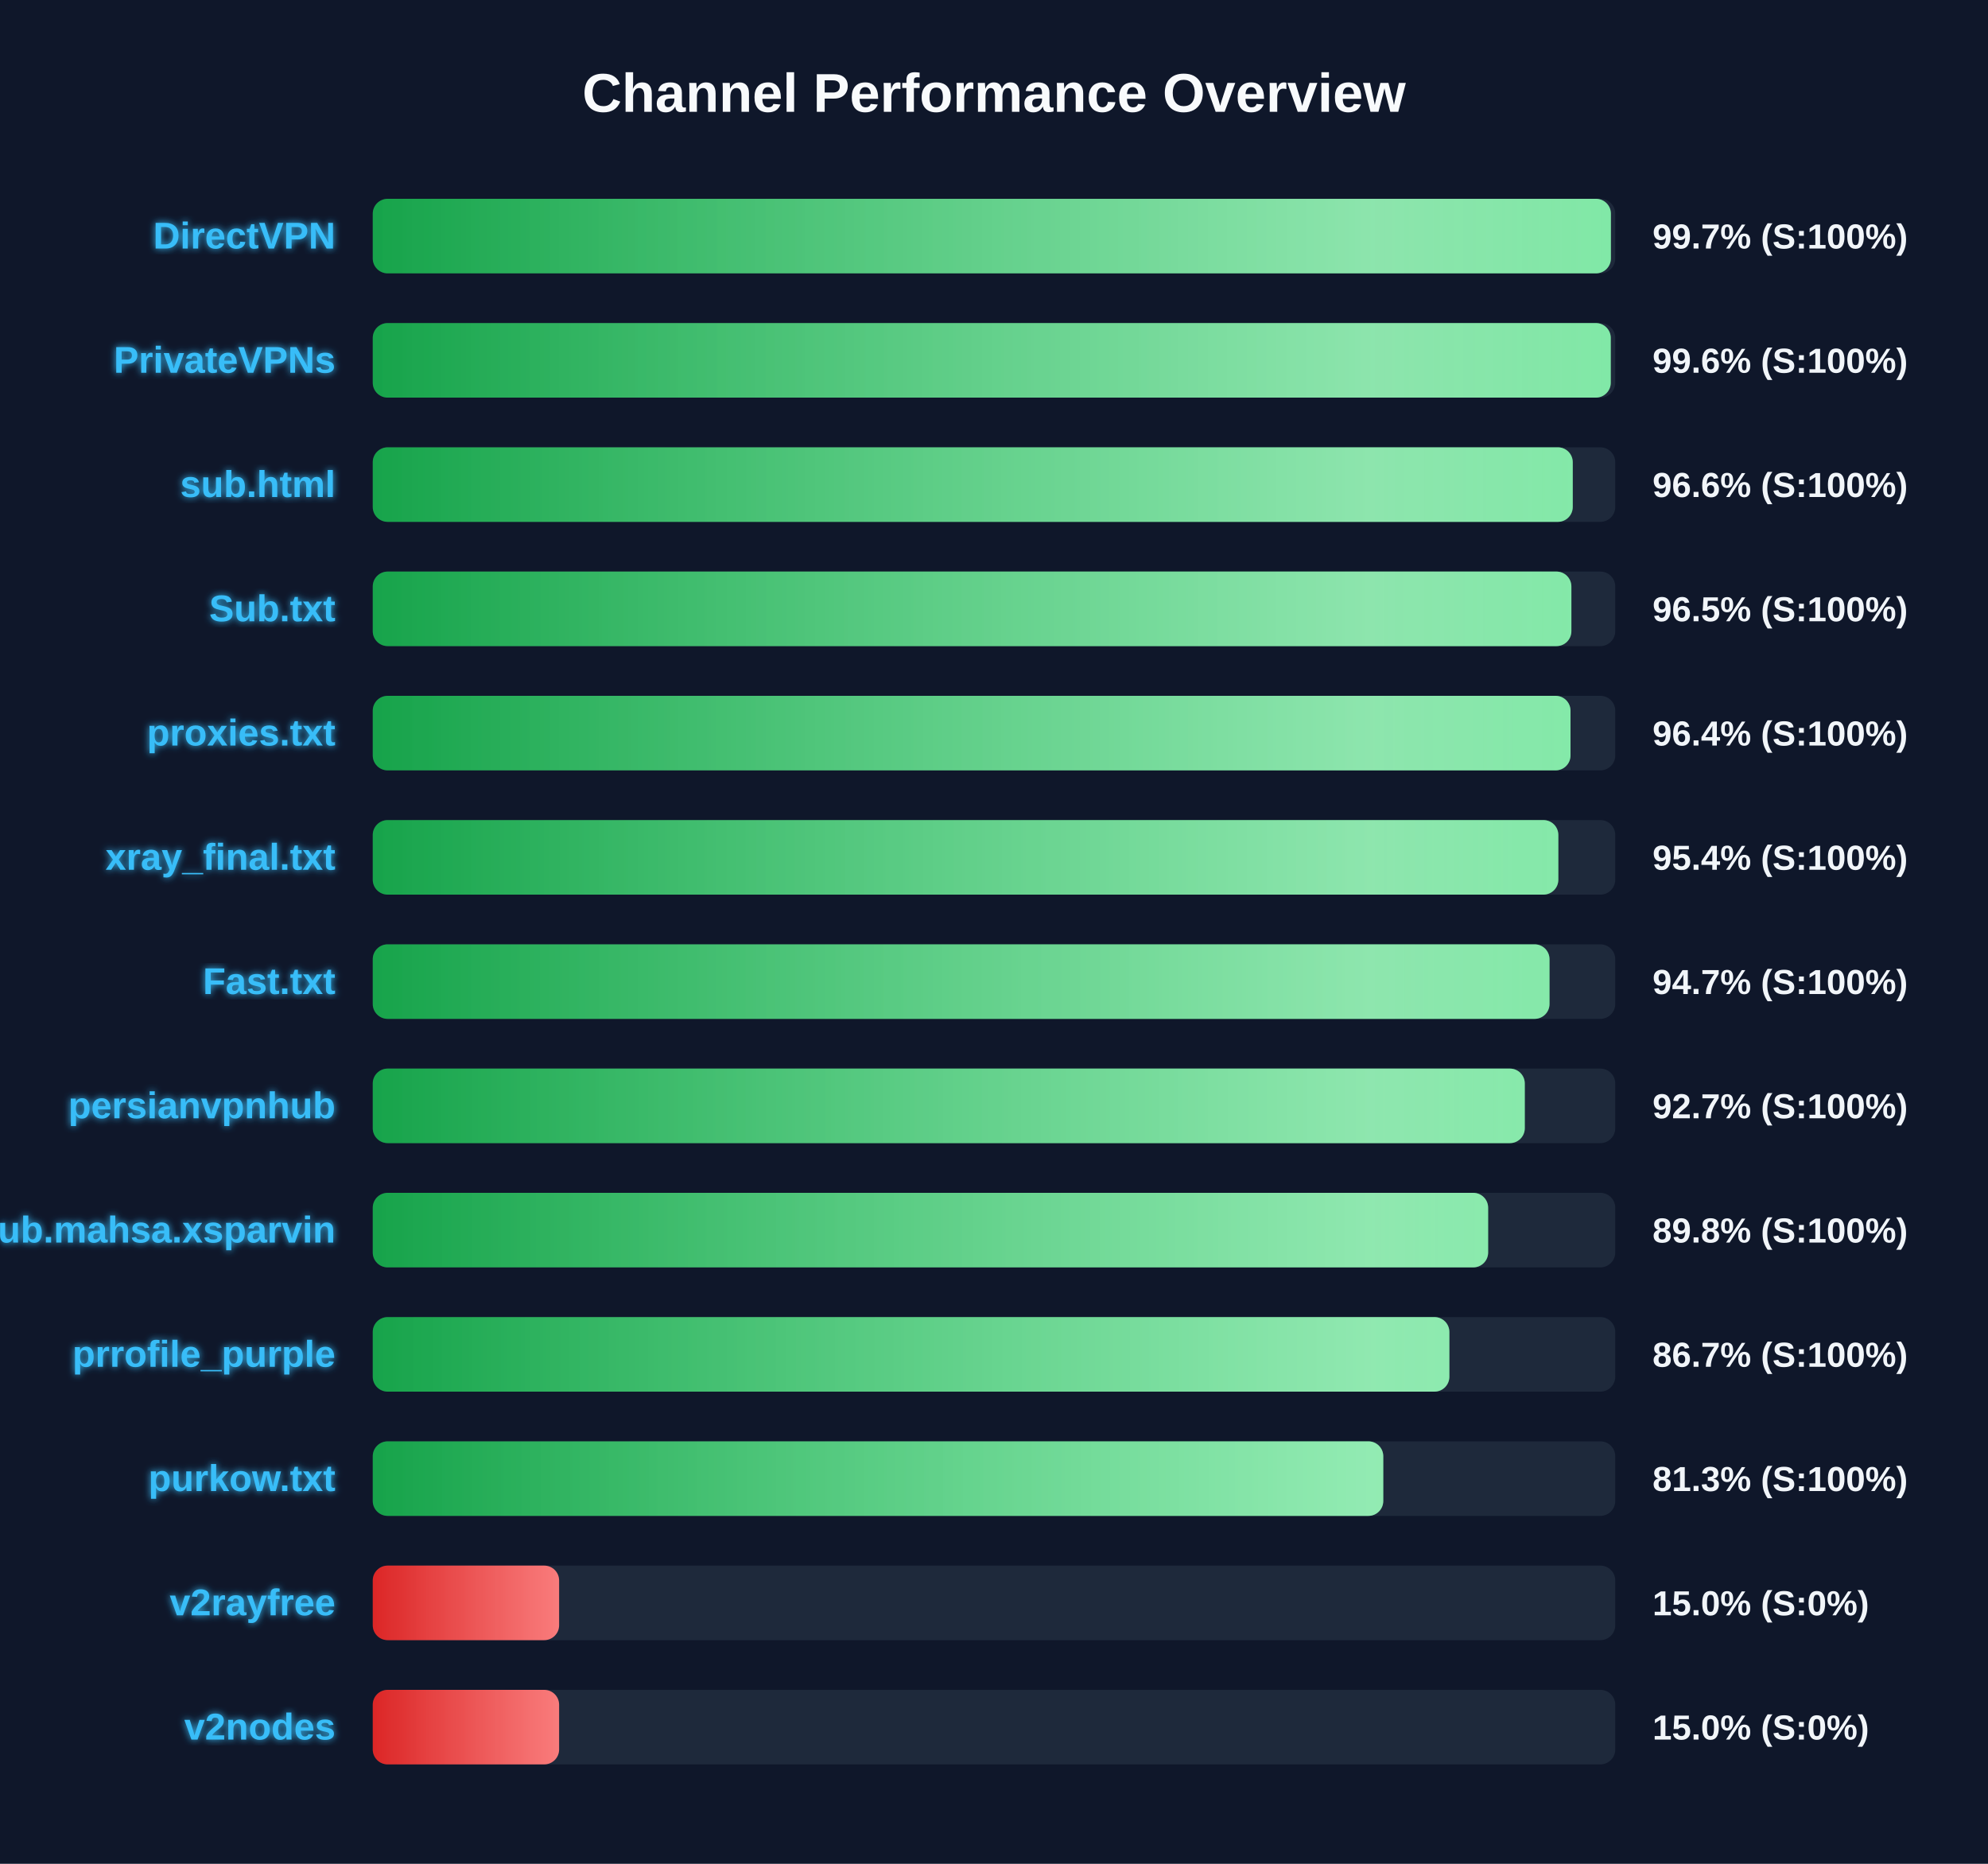
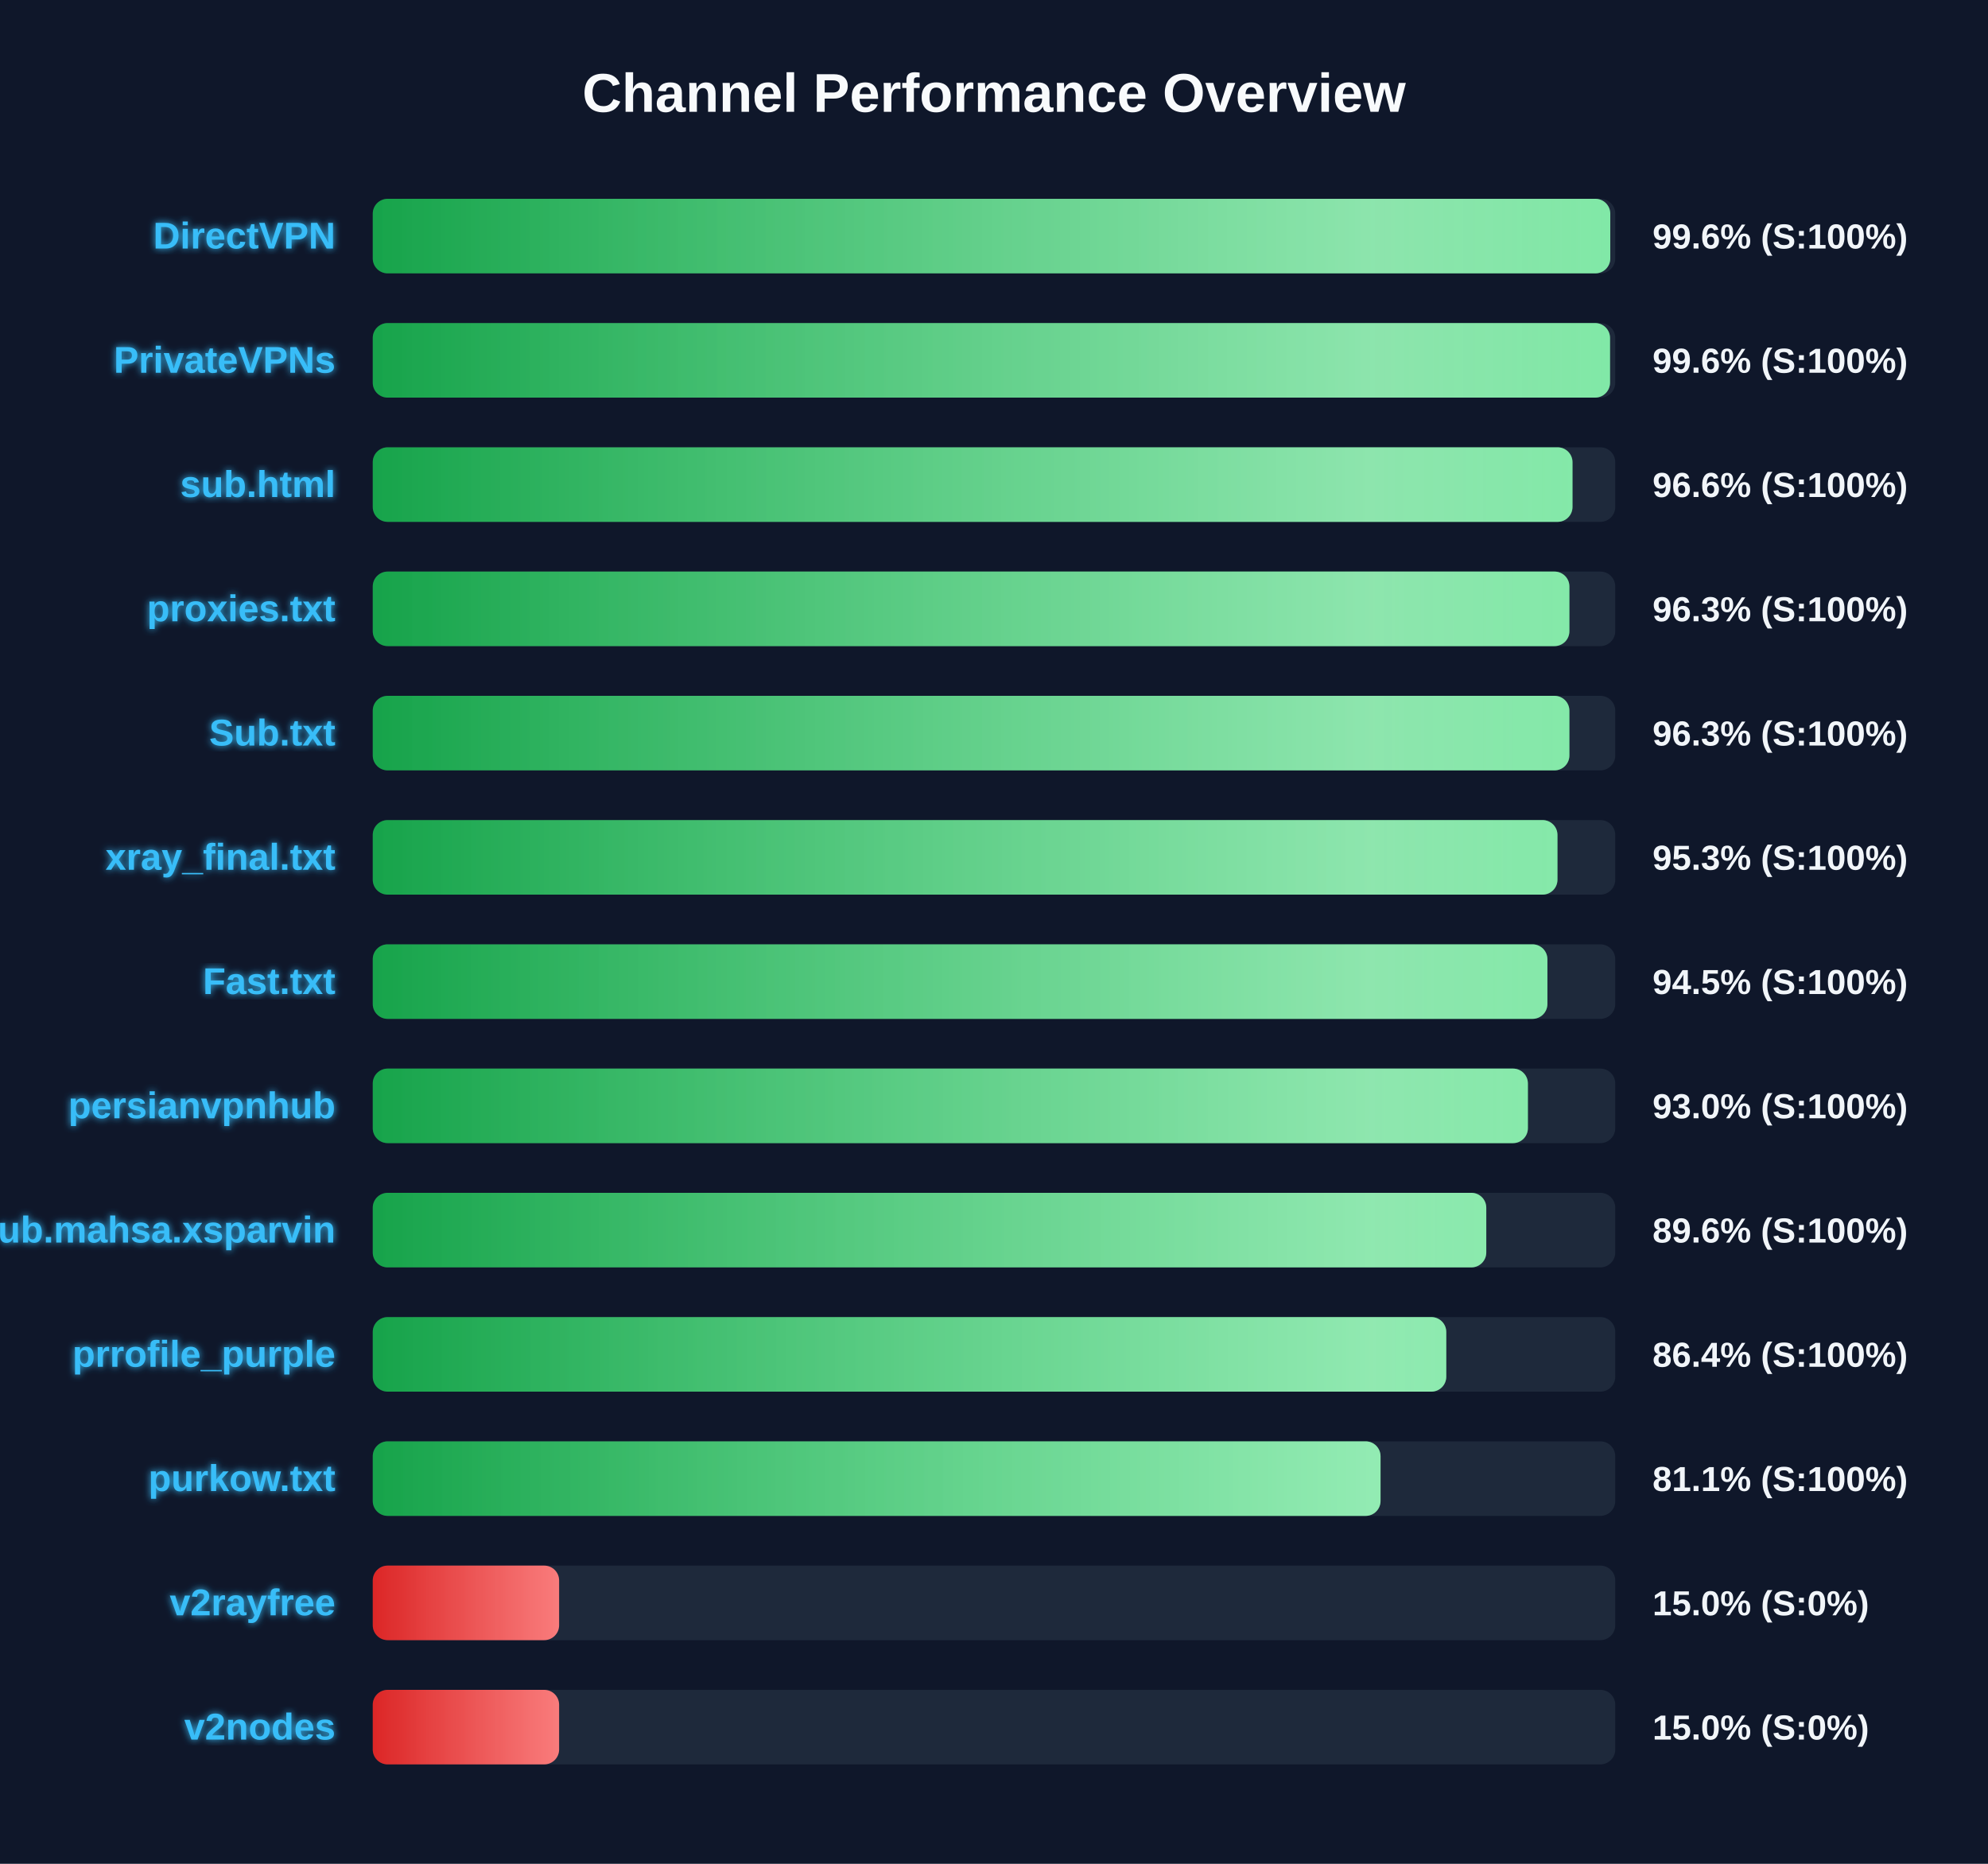
<svg xmlns="http://www.w3.org/2000/svg" width="800" height="750" version="1.1">
  <defs>
    <linearGradient id="grad-green" x1="0%" y1="0%" x2="100%" y2="0%">
      <stop offset="0%" stop-color="#16a34a" />
      <stop offset="100%" stop-color="#4ade80" />
    </linearGradient>
    <linearGradient id="grad-yellow" x1="0%" y1="0%" x2="100%" y2="0%">
      <stop offset="0%" stop-color="#ca8a04" />
      <stop offset="100%" stop-color="#fde047" />
    </linearGradient>
    <linearGradient id="grad-red" x1="0%" y1="0%" x2="100%" y2="0%">
      <stop offset="0%" stop-color="#dc2626" />
      <stop offset="100%" stop-color="#f87171" />
    </linearGradient>
    <linearGradient id="shimmer" x1="0%" y1="0%" x2="100%" y2="0%">
      <stop offset="0%" stop-color="rgba(255,255,255,0)" />
      <stop offset="50%" stop-color="rgba(255,255,255,0.4)" />
      <stop offset="100%" stop-color="rgba(255,255,255,0)" />
    </linearGradient>
    <filter id="glow" x="-20%" y="-20%" width="140%" height="140%">
      <feGaussianBlur stdDeviation="1.5" result="blur" />
      <feComposite in="SourceGraphic" in2="blur" operator="over" />
    </filter>
  </defs>
  <style>
        .bg-rect { fill: #0f172a; }
        .title { font: bold 22px 'Segoe UI', Arial, sans-serif; fill: #f8fafc; }
        .row { font: bold 15px 'Segoe UI', Arial, sans-serif; fill: #38bdf8; filter: url(#glow); }
        .score { font: bold 14px 'Segoe UI', Arial, sans-serif; fill: #f1f5f9; }
        @keyframes shimmer-anim {
            0% { transform: translateX(-100%); }
            100% { transform: translateX(200%); }
        }
        .shimmer-rect {
            animation: shimmer-anim 2.5s infinite linear;
        }
    </style>
  <rect width="100%" height="100%" class="bg-rect" />
  <text x="400" y="45" text-anchor="middle" class="title">Channel Performance Overview</text>
  <rect x="150" y="80" width="500" height="30" fill="#1e293b" rx="6" />
  <clipPath id="clip-0">
-     <rect x="150" y="80" width="498.25" height="30" rx="6" />
+     <rect x="150" y="80" width="498.0" height="30" rx="6" />
  </clipPath>
-   <rect x="150" y="80" width="498.25" height="30" fill="url(#grad-green)" rx="6" />
+   <rect x="150" y="80" width="498.0" height="30" fill="url(#grad-green)" rx="6" />
  <g clip-path="url(#clip-0)">
    <rect x="150" y="80" width="100%" height="30" fill="url(#shimmer)" class="shimmer-rect" />
  </g>
  <text x="135" y="100" text-anchor="end" class="row">DirectVPN</text>
-   <text x="665" y="100" text-anchor="start" class="score">99.7% (S:100%)</text>
+   <text x="665" y="100" text-anchor="start" class="score">99.6% (S:100%)</text>
  <rect x="150" y="130" width="500" height="30" fill="#1e293b" rx="6" />
  <clipPath id="clip-1">
-     <rect x="150" y="130" width="498.2" height="30" rx="6" />
+     <rect x="150" y="130" width="497.9" height="30" rx="6" />
  </clipPath>
-   <rect x="150" y="130" width="498.2" height="30" fill="url(#grad-green)" rx="6" />
+   <rect x="150" y="130" width="497.9" height="30" fill="url(#grad-green)" rx="6" />
  <g clip-path="url(#clip-1)">
    <rect x="150" y="130" width="100%" height="30" fill="url(#shimmer)" class="shimmer-rect" />
  </g>
  <text x="135" y="150" text-anchor="end" class="row">PrivateVPNs</text>
  <text x="665" y="150" text-anchor="start" class="score">99.6% (S:100%)</text>
  <rect x="150" y="180" width="500" height="30" fill="#1e293b" rx="6" />
  <clipPath id="clip-2">
-     <rect x="150" y="180" width="482.9" height="30" rx="6" />
+     <rect x="150" y="180" width="482.8" height="30" rx="6" />
  </clipPath>
-   <rect x="150" y="180" width="482.9" height="30" fill="url(#grad-green)" rx="6" />
+   <rect x="150" y="180" width="482.8" height="30" fill="url(#grad-green)" rx="6" />
  <g clip-path="url(#clip-2)">
    <rect x="150" y="180" width="100%" height="30" fill="url(#shimmer)" class="shimmer-rect" />
  </g>
  <text x="135" y="200" text-anchor="end" class="row">sub.html</text>
  <text x="665" y="200" text-anchor="start" class="score">96.6% (S:100%)</text>
  <rect x="150" y="230" width="500" height="30" fill="#1e293b" rx="6" />
  <clipPath id="clip-3">
-     <rect x="150" y="230" width="482.35" height="30" rx="6" />
+     <rect x="150" y="230" width="481.55" height="30" rx="6" />
  </clipPath>
-   <rect x="150" y="230" width="482.35" height="30" fill="url(#grad-green)" rx="6" />
+   <rect x="150" y="230" width="481.55" height="30" fill="url(#grad-green)" rx="6" />
  <g clip-path="url(#clip-3)">
    <rect x="150" y="230" width="100%" height="30" fill="url(#shimmer)" class="shimmer-rect" />
  </g>
-   <text x="135" y="250" text-anchor="end" class="row">Sub.txt</text>
-   <text x="665" y="250" text-anchor="start" class="score">96.5% (S:100%)</text>
+   <text x="135" y="250" text-anchor="end" class="row">proxies.txt</text>
+   <text x="665" y="250" text-anchor="start" class="score">96.3% (S:100%)</text>
  <rect x="150" y="280" width="500" height="30" fill="#1e293b" rx="6" />
  <clipPath id="clip-4">
-     <rect x="150" y="280" width="482.0" height="30" rx="6" />
+     <rect x="150" y="280" width="481.55" height="30" rx="6" />
  </clipPath>
-   <rect x="150" y="280" width="482.0" height="30" fill="url(#grad-green)" rx="6" />
+   <rect x="150" y="280" width="481.55" height="30" fill="url(#grad-green)" rx="6" />
  <g clip-path="url(#clip-4)">
    <rect x="150" y="280" width="100%" height="30" fill="url(#shimmer)" class="shimmer-rect" />
  </g>
-   <text x="135" y="300" text-anchor="end" class="row">proxies.txt</text>
-   <text x="665" y="300" text-anchor="start" class="score">96.4% (S:100%)</text>
+   <text x="135" y="300" text-anchor="end" class="row">Sub.txt</text>
+   <text x="665" y="300" text-anchor="start" class="score">96.3% (S:100%)</text>
  <rect x="150" y="330" width="500" height="30" fill="#1e293b" rx="6" />
  <clipPath id="clip-5">
-     <rect x="150" y="330" width="477.1" height="30" rx="6" />
+     <rect x="150" y="330" width="476.75" height="30" rx="6" />
  </clipPath>
-   <rect x="150" y="330" width="477.1" height="30" fill="url(#grad-green)" rx="6" />
+   <rect x="150" y="330" width="476.75" height="30" fill="url(#grad-green)" rx="6" />
  <g clip-path="url(#clip-5)">
    <rect x="150" y="330" width="100%" height="30" fill="url(#shimmer)" class="shimmer-rect" />
  </g>
  <text x="135" y="350" text-anchor="end" class="row">xray_final.txt</text>
-   <text x="665" y="350" text-anchor="start" class="score">95.4% (S:100%)</text>
+   <text x="665" y="350" text-anchor="start" class="score">95.3% (S:100%)</text>
  <rect x="150" y="380" width="500" height="30" fill="#1e293b" rx="6" />
  <clipPath id="clip-6">
-     <rect x="150" y="380" width="473.55" height="30" rx="6" />
+     <rect x="150" y="380" width="472.7" height="30" rx="6" />
  </clipPath>
-   <rect x="150" y="380" width="473.55" height="30" fill="url(#grad-green)" rx="6" />
+   <rect x="150" y="380" width="472.7" height="30" fill="url(#grad-green)" rx="6" />
  <g clip-path="url(#clip-6)">
    <rect x="150" y="380" width="100%" height="30" fill="url(#shimmer)" class="shimmer-rect" />
  </g>
  <text x="135" y="400" text-anchor="end" class="row">Fast.txt</text>
-   <text x="665" y="400" text-anchor="start" class="score">94.7% (S:100%)</text>
+   <text x="665" y="400" text-anchor="start" class="score">94.5% (S:100%)</text>
  <rect x="150" y="430" width="500" height="30" fill="#1e293b" rx="6" />
  <clipPath id="clip-7">
-     <rect x="150" y="430" width="463.6" height="30" rx="6" />
+     <rect x="150" y="430" width="464.85" height="30" rx="6" />
  </clipPath>
-   <rect x="150" y="430" width="463.6" height="30" fill="url(#grad-green)" rx="6" />
+   <rect x="150" y="430" width="464.85" height="30" fill="url(#grad-green)" rx="6" />
  <g clip-path="url(#clip-7)">
    <rect x="150" y="430" width="100%" height="30" fill="url(#shimmer)" class="shimmer-rect" />
  </g>
  <text x="135" y="450" text-anchor="end" class="row">persianvpnhub</text>
-   <text x="665" y="450" text-anchor="start" class="score">92.7% (S:100%)</text>
+   <text x="665" y="450" text-anchor="start" class="score">93.0% (S:100%)</text>
  <rect x="150" y="480" width="500" height="30" fill="#1e293b" rx="6" />
  <clipPath id="clip-8">
-     <rect x="150" y="480" width="448.85" height="30" rx="6" />
+     <rect x="150" y="480" width="448.1" height="30" rx="6" />
  </clipPath>
-   <rect x="150" y="480" width="448.85" height="30" fill="url(#grad-green)" rx="6" />
+   <rect x="150" y="480" width="448.1" height="30" fill="url(#grad-green)" rx="6" />
  <g clip-path="url(#clip-8)">
    <rect x="150" y="480" width="100%" height="30" fill="url(#shimmer)" class="shimmer-rect" />
  </g>
  <text x="135" y="500" text-anchor="end" class="row">Sub.mahsa.xsparvin</text>
-   <text x="665" y="500" text-anchor="start" class="score">89.8% (S:100%)</text>
+   <text x="665" y="500" text-anchor="start" class="score">89.6% (S:100%)</text>
  <rect x="150" y="530" width="500" height="30" fill="#1e293b" rx="6" />
  <clipPath id="clip-9">
-     <rect x="150" y="530" width="433.25" height="30" rx="6" />
+     <rect x="150" y="530" width="432.0" height="30" rx="6" />
  </clipPath>
-   <rect x="150" y="530" width="433.25" height="30" fill="url(#grad-green)" rx="6" />
+   <rect x="150" y="530" width="432.0" height="30" fill="url(#grad-green)" rx="6" />
  <g clip-path="url(#clip-9)">
    <rect x="150" y="530" width="100%" height="30" fill="url(#shimmer)" class="shimmer-rect" />
  </g>
  <text x="135" y="550" text-anchor="end" class="row">prrofile_purple</text>
-   <text x="665" y="550" text-anchor="start" class="score">86.7% (S:100%)</text>
+   <text x="665" y="550" text-anchor="start" class="score">86.4% (S:100%)</text>
  <rect x="150" y="580" width="500" height="30" fill="#1e293b" rx="6" />
  <clipPath id="clip-10">
-     <rect x="150" y="580" width="406.65" height="30" rx="6" />
+     <rect x="150" y="580" width="405.55" height="30" rx="6" />
  </clipPath>
-   <rect x="150" y="580" width="406.65" height="30" fill="url(#grad-green)" rx="6" />
+   <rect x="150" y="580" width="405.55" height="30" fill="url(#grad-green)" rx="6" />
  <g clip-path="url(#clip-10)">
    <rect x="150" y="580" width="100%" height="30" fill="url(#shimmer)" class="shimmer-rect" />
  </g>
  <text x="135" y="600" text-anchor="end" class="row">purkow.txt</text>
-   <text x="665" y="600" text-anchor="start" class="score">81.3% (S:100%)</text>
+   <text x="665" y="600" text-anchor="start" class="score">81.1% (S:100%)</text>
  <rect x="150" y="630" width="500" height="30" fill="#1e293b" rx="6" />
  <clipPath id="clip-11">
    <rect x="150" y="630" width="75.0" height="30" rx="6" />
  </clipPath>
  <rect x="150" y="630" width="75.0" height="30" fill="url(#grad-red)" rx="6" />
  <g clip-path="url(#clip-11)">
    <rect x="150" y="630" width="100%" height="30" fill="url(#shimmer)" class="shimmer-rect" />
  </g>
  <text x="135" y="650" text-anchor="end" class="row">v2rayfree</text>
  <text x="665" y="650" text-anchor="start" class="score">15.0% (S:0%)</text>
  <rect x="150" y="680" width="500" height="30" fill="#1e293b" rx="6" />
  <clipPath id="clip-12">
    <rect x="150" y="680" width="75.0" height="30" rx="6" />
  </clipPath>
  <rect x="150" y="680" width="75.0" height="30" fill="url(#grad-red)" rx="6" />
  <g clip-path="url(#clip-12)">
    <rect x="150" y="680" width="100%" height="30" fill="url(#shimmer)" class="shimmer-rect" />
  </g>
  <text x="135" y="700" text-anchor="end" class="row">v2nodes</text>
  <text x="665" y="700" text-anchor="start" class="score">15.0% (S:0%)</text>
</svg>
